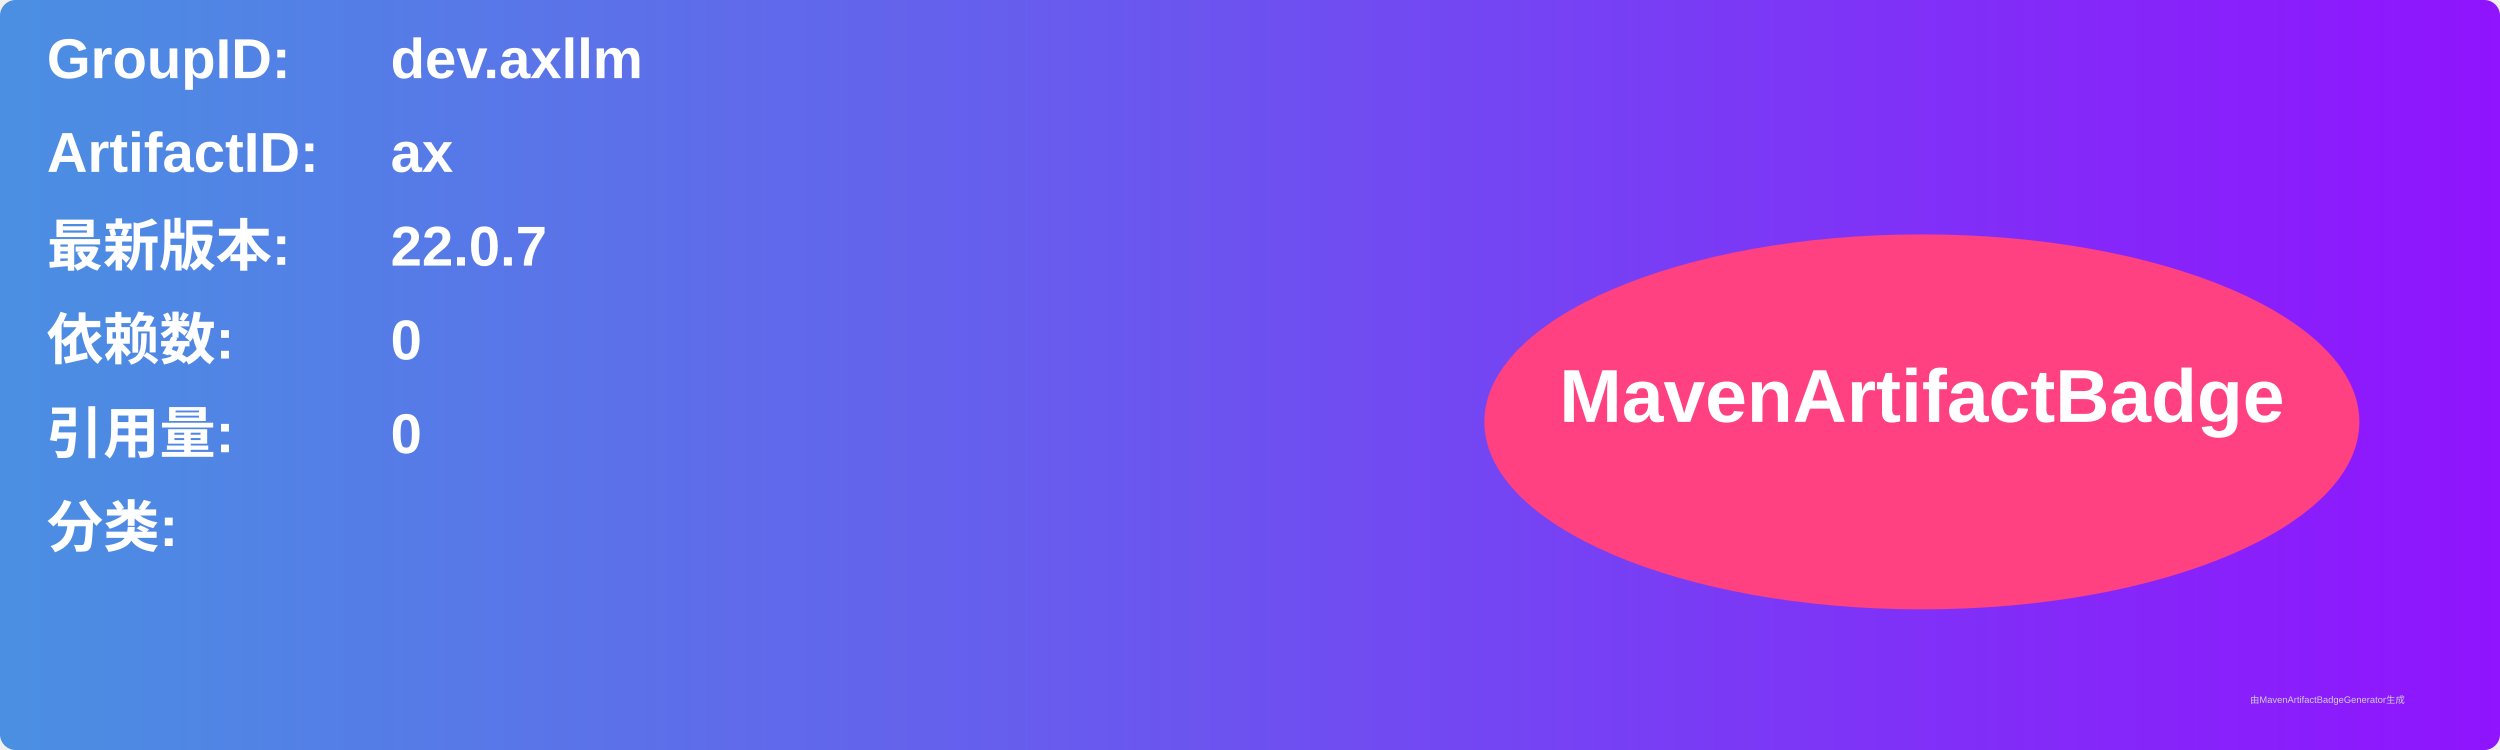
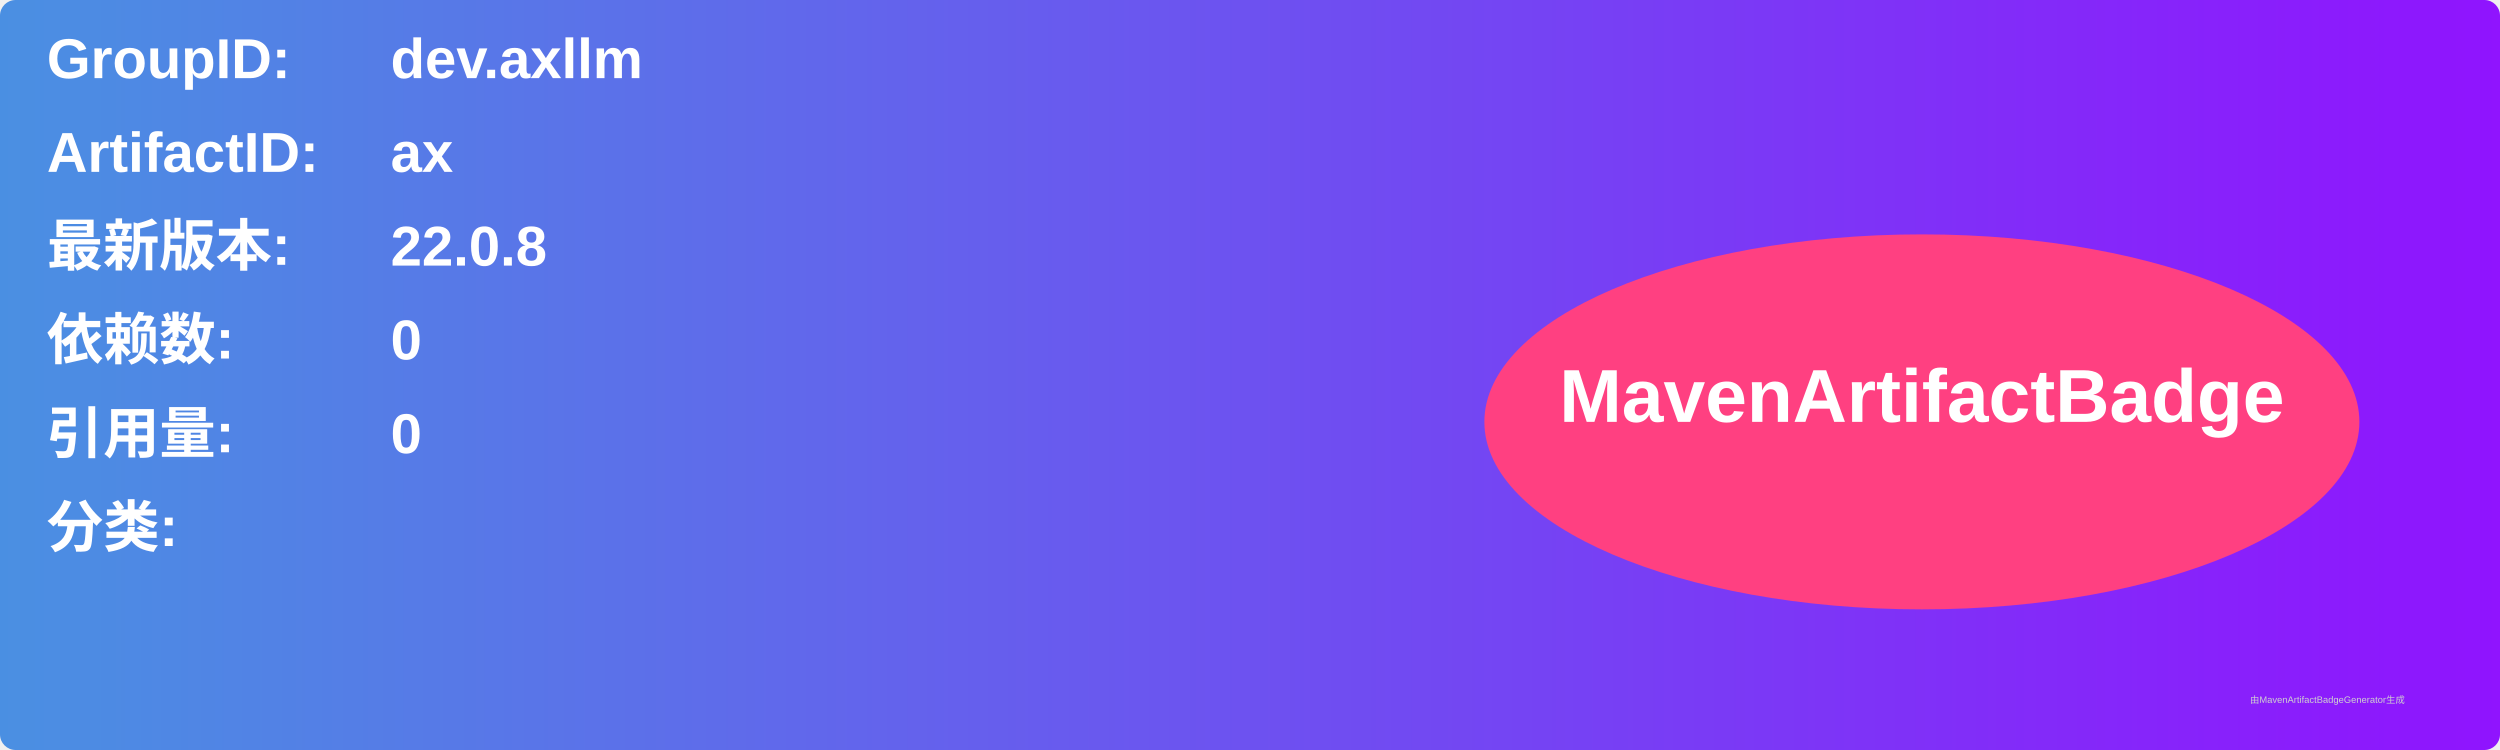
<svg xmlns="http://www.w3.org/2000/svg" width="800" height="240" viewBox="0 0 800 240">
  <linearGradient id="grad" x1="0%" y1="0%" x2="100%" y2="0%">
    <stop offset="0%" stop-color="#4a90e2" />
    <stop offset="100%" stop-color="#9013fe" />
  </linearGradient>
  <rect width="100%" height="100%" rx="5" ry="5" fill="url(#grad)" />
  <g transform="translate(15, 15)">
    <text x="0" y="10" font-family="Arial" font-size="18" fill="white" font-weight="bold" width="260">GroupID:</text>
    <text x="110" y="10" font-family="Arial" font-size="18" fill="white" font-weight="bold" width="460">dev.axllm</text>
    <text x="0" y="40" font-family="Arial" font-size="18" fill="white" font-weight="bold" width="260">ArtifactID:</text>
    <text x="110" y="40" font-family="Arial" font-size="18" fill="white" font-weight="bold" width="460">ax</text>
    <text x="0" y="70" font-family="Arial" font-size="18" fill="white" font-weight="bold">最新版本:</text>
    <text x="110" y="70" font-family="Arial" font-size="18" fill="white" font-weight="bold">
-       <tspan font-weight="bold">22.0.7</tspan>
+       <tspan font-weight="bold">22.0.8</tspan>
    </text>
    <text x="0" y="100" font-family="Arial" font-size="18" fill="white" font-weight="bold">依赖数: </text>
    <text x="110" y="100" font-family="Arial" font-size="18" fill="white">
      <tspan font-weight="bold">0</tspan>
    </text>
    <text x="0" y="130" font-family="Arial" font-size="18" fill="white" font-weight="bold">引用量: </text>
    <text x="110" y="130" font-family="Arial" font-size="18" fill="white">
      <tspan font-weight="bold">0</tspan>
    </text>
    <text x="0" y="160" font-family="Arial" font-size="18" fill="white" font-weight="bold">分类:</text>
    <text x="10" y="190" font-family="Arial" font-size="10" fill="white">
      <tspan font-weight="bold" />
    </text>
    <ellipse cx="600" cy="120" rx="140" ry="60" fill="#ff4081" />
    <text x="600" y="120" text-anchor="middle" font-family="Arial" font-size="24" fill="white" font-weight="bold">MavenArtifactBadge</text>
  </g>
  <text x="720" y="225" font-family="Arial" font-size="3" fill="#d0d0d0">由MavenArtifactBadgeGenerator生成</text>
</svg>
